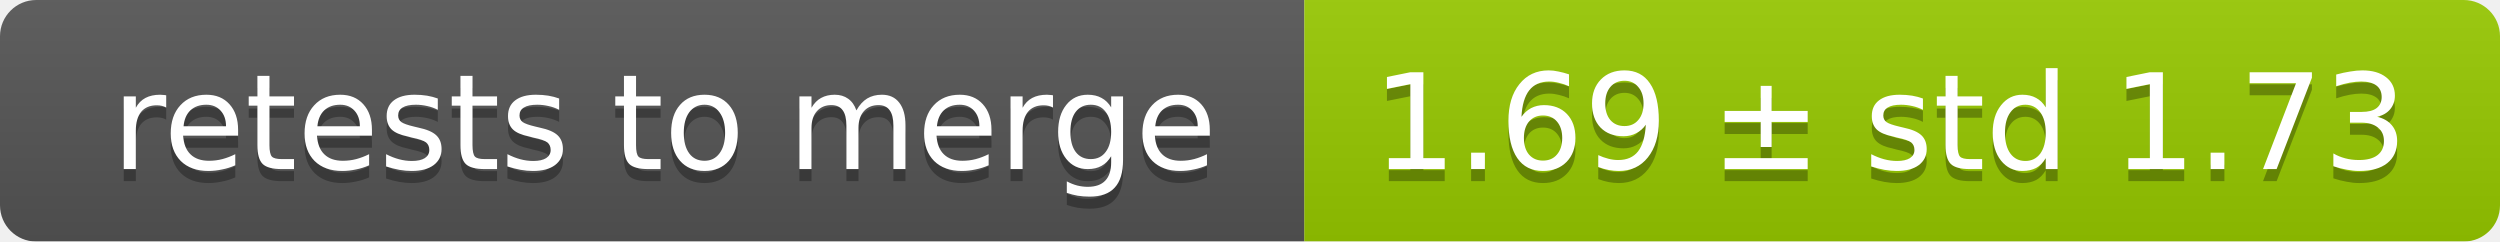
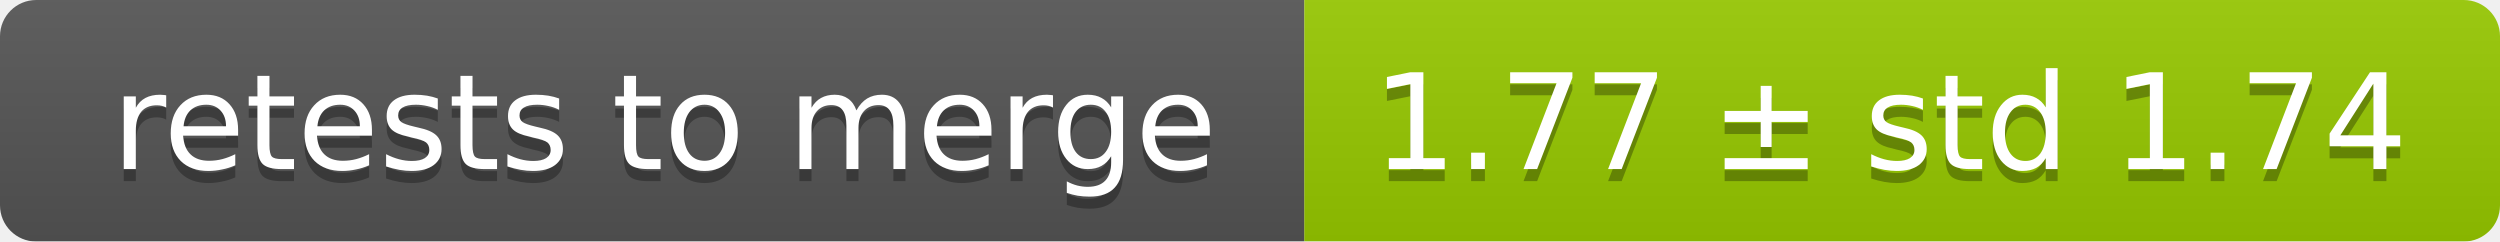
<svg xmlns="http://www.w3.org/2000/svg" width="207" height="20">
  <linearGradient id="smooth" x2="0" y2="100%">
    <stop offset="0" stop-color="#bbb" stop-opacity=".1" />
    <stop offset="1" stop-opacity=".1" />
  </linearGradient>
  <mask id="round">
    <rect width="207" height="20" rx="3" fill="#fff" />
  </mask>
  <g mask="url(#round)">
    <rect width="108" height="20" fill="#555" />
    <rect x="108" width="99" height="20" fill="#97ca00" />
    <rect width="207" height="20" fill="url(#smooth)" />
  </g>
  <g fill="#fff" text-anchor="middle" font-family="DejaVu Sans,Verdana,Geneva,sans-serif" font-size="11">
    <text x="55" y="15" fill="#010101" fill-opacity=".3">retests to merge</text>
    <text x="55" y="14">retests to merge</text>
-     <text x="156.5" y="15" fill="#010101" fill-opacity=".3">1.69 ± std 1.73</text>
-     <text x="156.5" y="14">1.69 ± std 1.73</text>
+     <text x="156.5" y="15" fill="#010101" fill-opacity=".3">1.77 ± std 1.74</text>
+     <text x="156.5" y="14">1.77 ± std 1.74</text>
  </g>
</svg>
